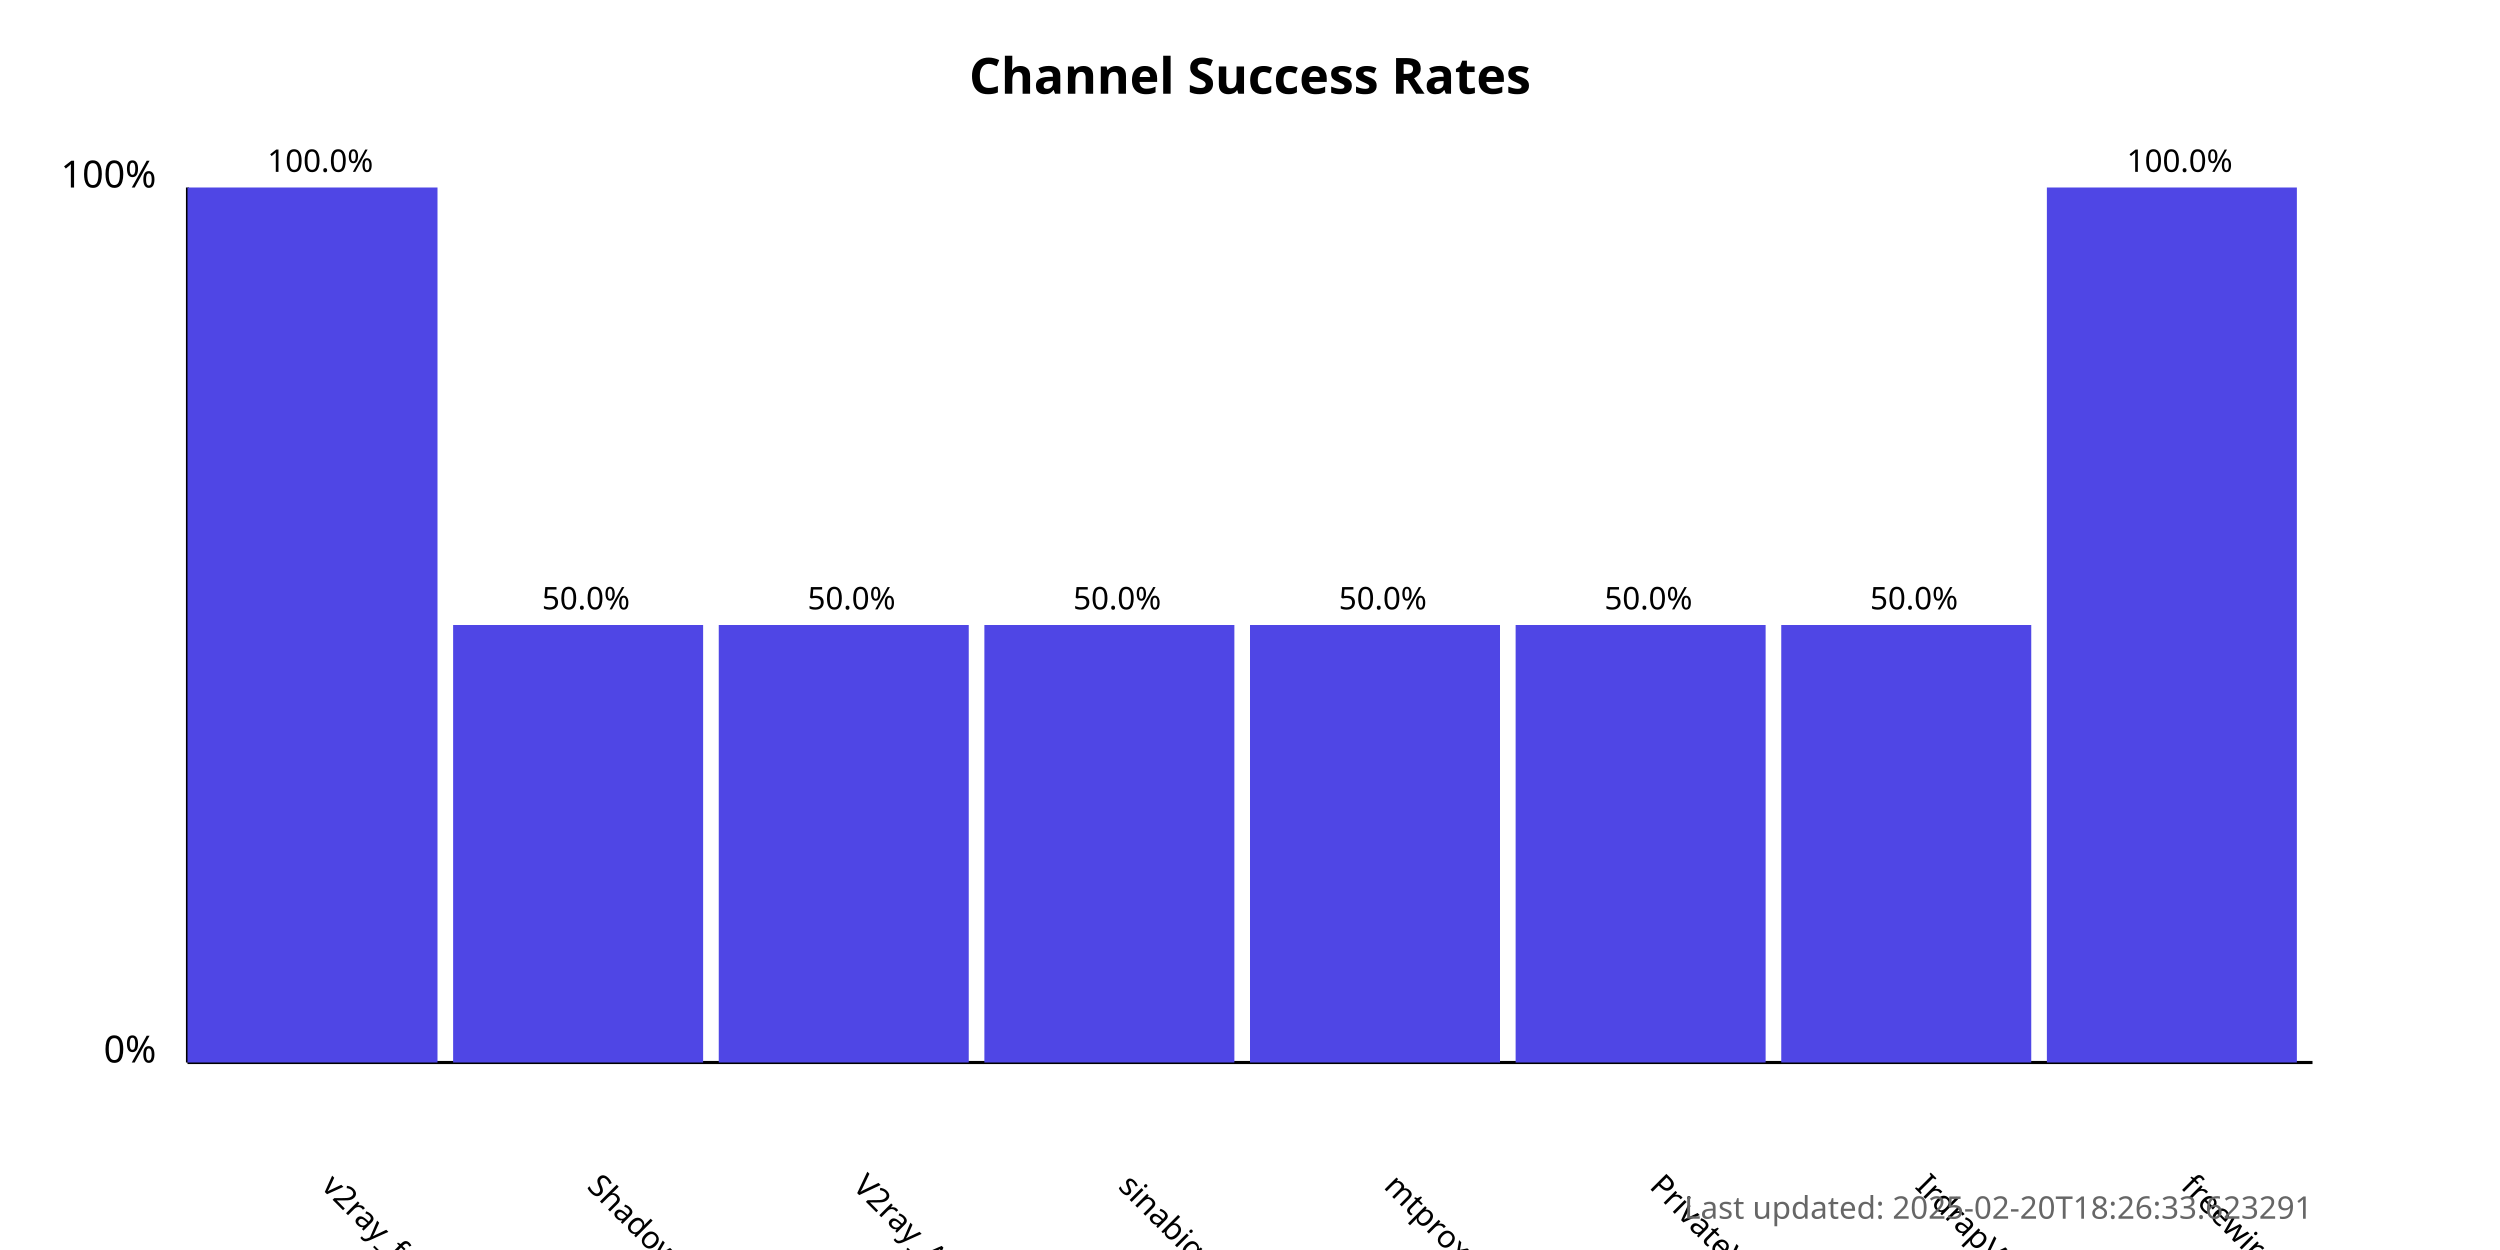
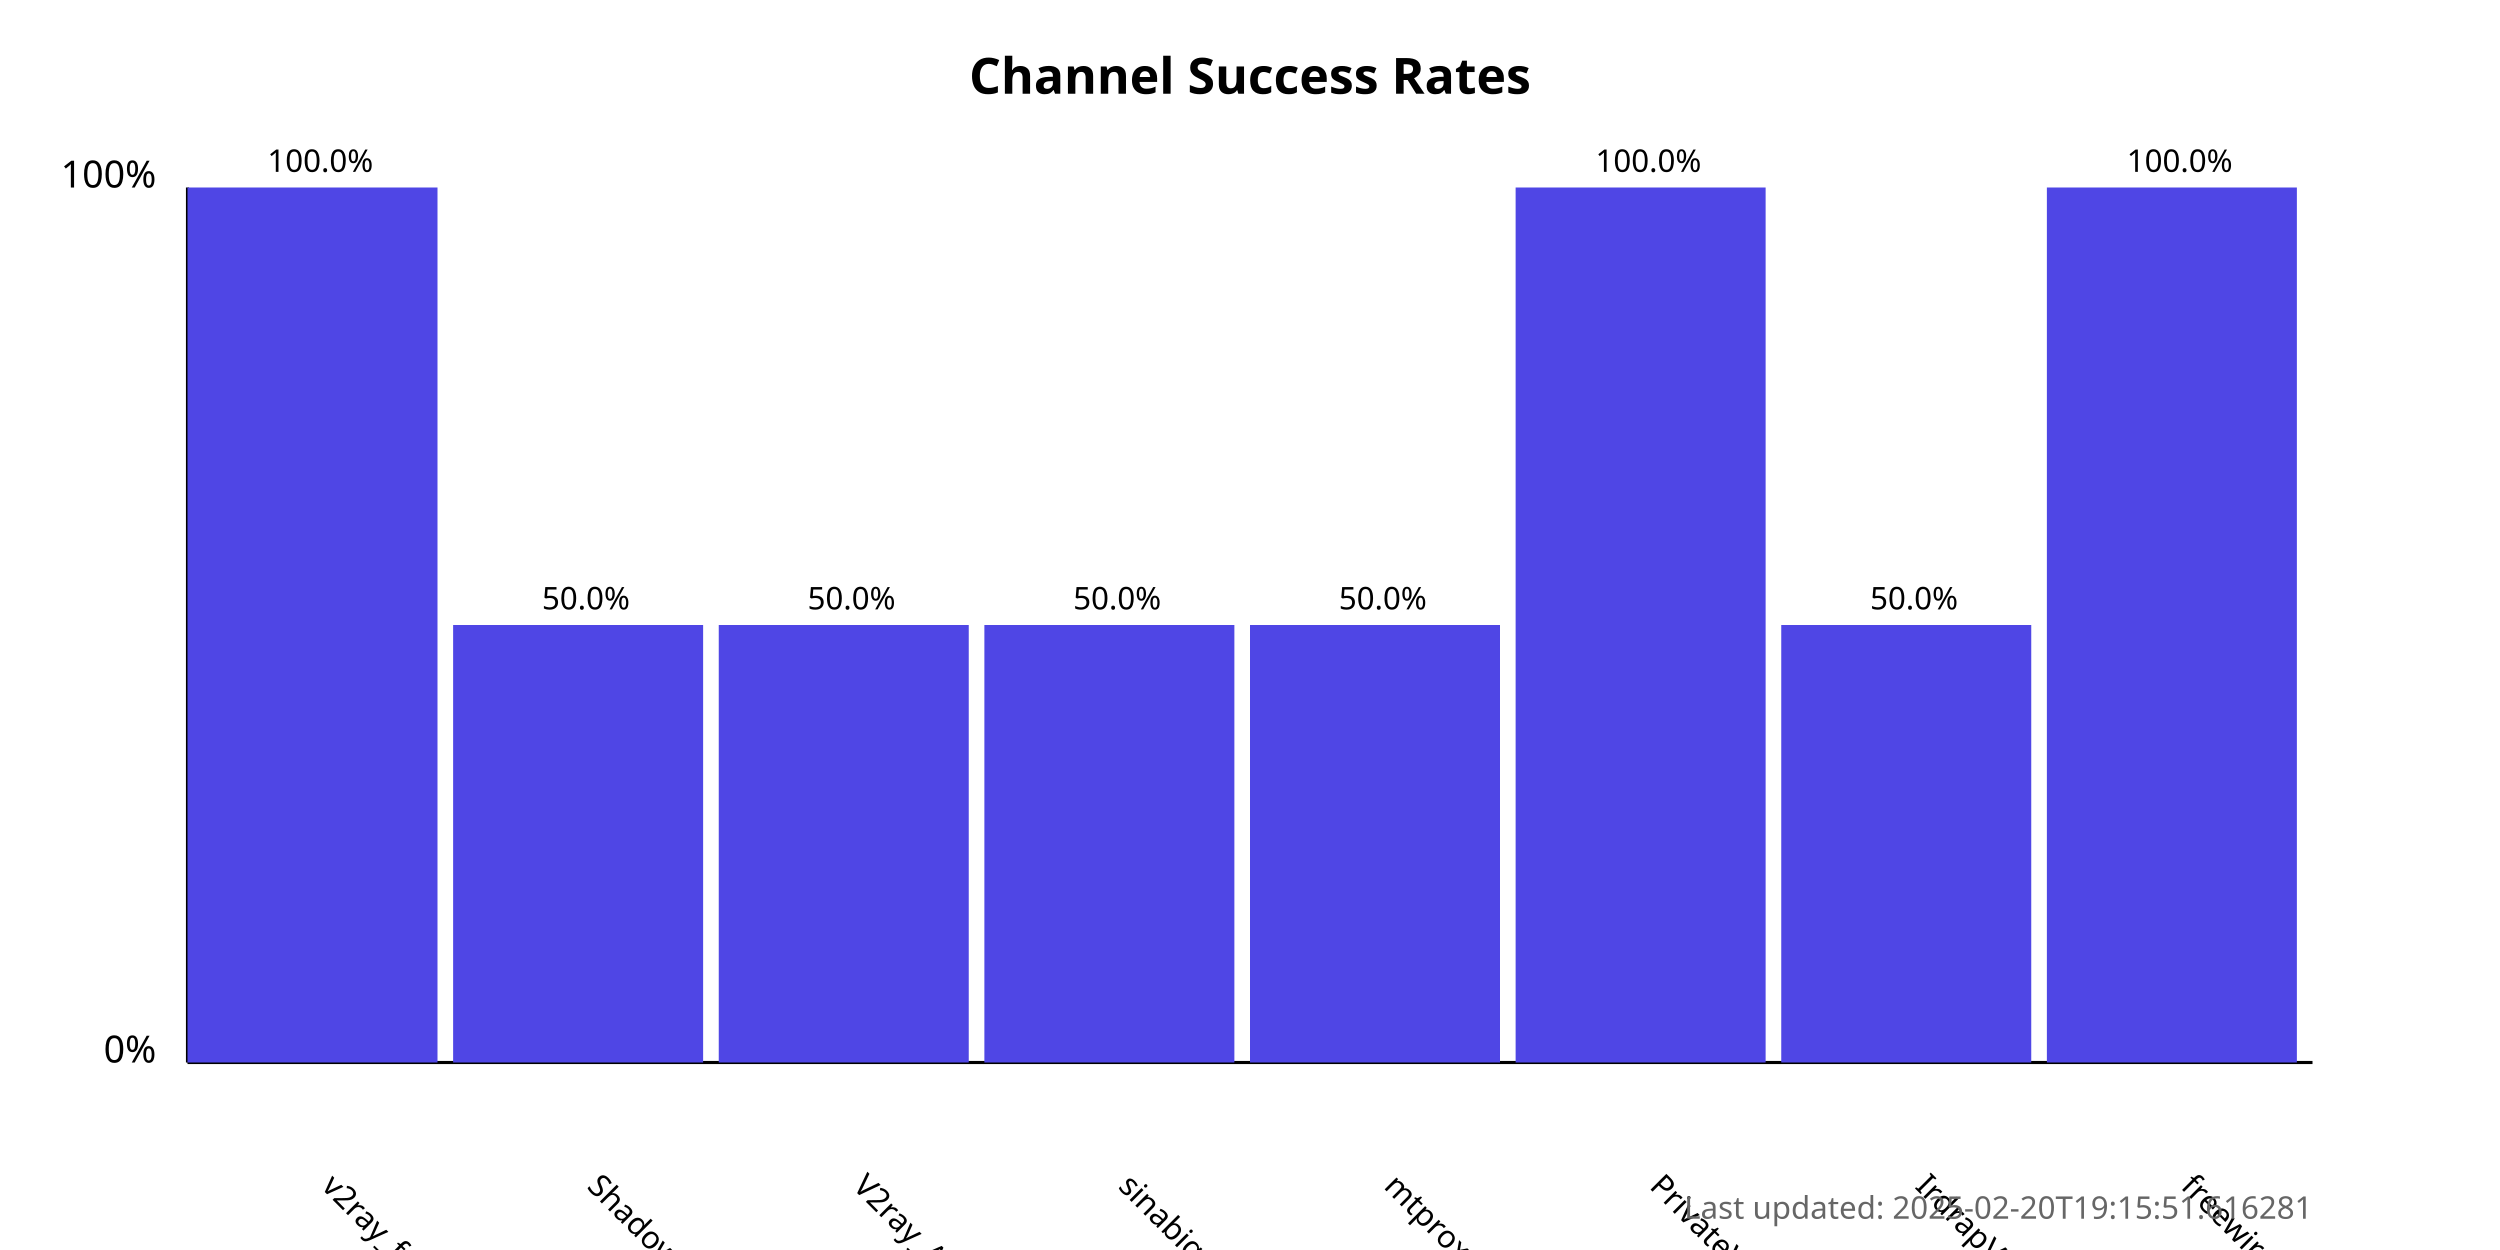
<svg xmlns="http://www.w3.org/2000/svg" width="800" height="400">
  <style>
            .chart-title { font: bold 16px sans-serif; }
            .axis-label { font: 12px sans-serif; }
            .tick-label { font: 10px sans-serif; }
            .bar { fill: #4f46e5; }
            .bar:hover { fill: #6366f1; }
            .timestamp { font: 10px sans-serif; fill: #666; }
        </style>
  <text x="400.0" y="30" text-anchor="middle" class="chart-title">
            Channel Success Rates
        </text>
  <line x1="60" y1="340" x2="60" y2="60" stroke="black" stroke-width="1" />
  <line x1="60" y1="340" x2="740" y2="340" stroke="black" stroke-width="1" />
  <text x="50" y="340" text-anchor="end" class="axis-label">0%</text>
  <text x="50" y="60" text-anchor="end" class="axis-label">100%</text>
  <g>
    <rect x="60" y="60.0" width="80.0" height="280.0" class="bar" />
    <text x="102.5" y="380" transform="rotate(45, 102.5, 380)" text-anchor="start" class="tick-label">
                v2ray_free_conf
            </text>
    <text x="102.5" y="55.0" text-anchor="middle" class="tick-label">
                100.0%
            </text>
  </g>
  <g>
    <rect x="145.0" y="200.0" width="80.0" height="140.0" class="bar" />
    <text x="187.5" y="380" transform="rotate(45, 187.5, 380)" text-anchor="start" class="tick-label">
                ShadowProxy66
            </text>
    <text x="187.5" y="195.0" text-anchor="middle" class="tick-label">
                50.0%
            </text>
  </g>
  <g>
    <rect x="230.0" y="200.0" width="80.0" height="140.0" class="bar" />
    <text x="272.5" y="380" transform="rotate(45, 272.5, 380)" text-anchor="start" class="tick-label">
                V2ray_Alpha
            </text>
    <text x="272.5" y="195.0" text-anchor="middle" class="tick-label">
                50.0%
            </text>
  </g>
  <g>
    <rect x="315.0" y="200.0" width="80.0" height="140.0" class="bar" />
    <text x="357.5" y="380" transform="rotate(45, 357.5, 380)" text-anchor="start" class="tick-label">
                sinabigo
            </text>
    <text x="357.5" y="195.0" text-anchor="middle" class="tick-label">
                50.0%
            </text>
  </g>
  <g>
    <rect x="400.0" y="200.0" width="80.0" height="140.0" class="bar" />
    <text x="442.5" y="380" transform="rotate(45, 442.5, 380)" text-anchor="start" class="tick-label">
                mtproxy_lists
            </text>
    <text x="442.5" y="195.0" text-anchor="middle" class="tick-label">
                50.0%
            </text>
  </g>
  <g>
-     <rect x="485.0" y="200.0" width="80.0" height="140.0" class="bar" />
+     <rect x="485.0" y="60.0" width="80.0" height="280.0" class="bar" />
    <text x="527.5" y="380" transform="rotate(45, 527.5, 380)" text-anchor="start" class="tick-label">
                PrivateVPNs
            </text>
-     <text x="527.5" y="195.0" text-anchor="middle" class="tick-label">
-                 50.0%
+     <text x="527.5" y="55.0" text-anchor="middle" class="tick-label">
+                 100.0%
            </text>
  </g>
  <g>
    <rect x="570.0" y="200.0" width="80.0" height="140.0" class="bar" />
    <text x="612.5" y="380" transform="rotate(45, 612.5, 380)" text-anchor="start" class="tick-label">
                IrdrapVPNnews
            </text>
    <text x="612.5" y="195.0" text-anchor="middle" class="tick-label">
                50.0%
            </text>
  </g>
  <g>
    <rect x="655.0" y="60.0" width="80.0" height="280.0" class="bar" />
    <text x="697.5" y="380" transform="rotate(45, 697.5, 380)" text-anchor="start" class="tick-label">
                freewireguard
            </text>
    <text x="697.5" y="55.0" text-anchor="middle" class="tick-label">
                100.0%
            </text>
  </g>
  <text x="740" y="390" text-anchor="end" class="timestamp">
-             Last updated: 2025-02-20T18:26:33.623291
+             Last updated: 2025-02-20T19:15:51.616281
        </text>
</svg>
